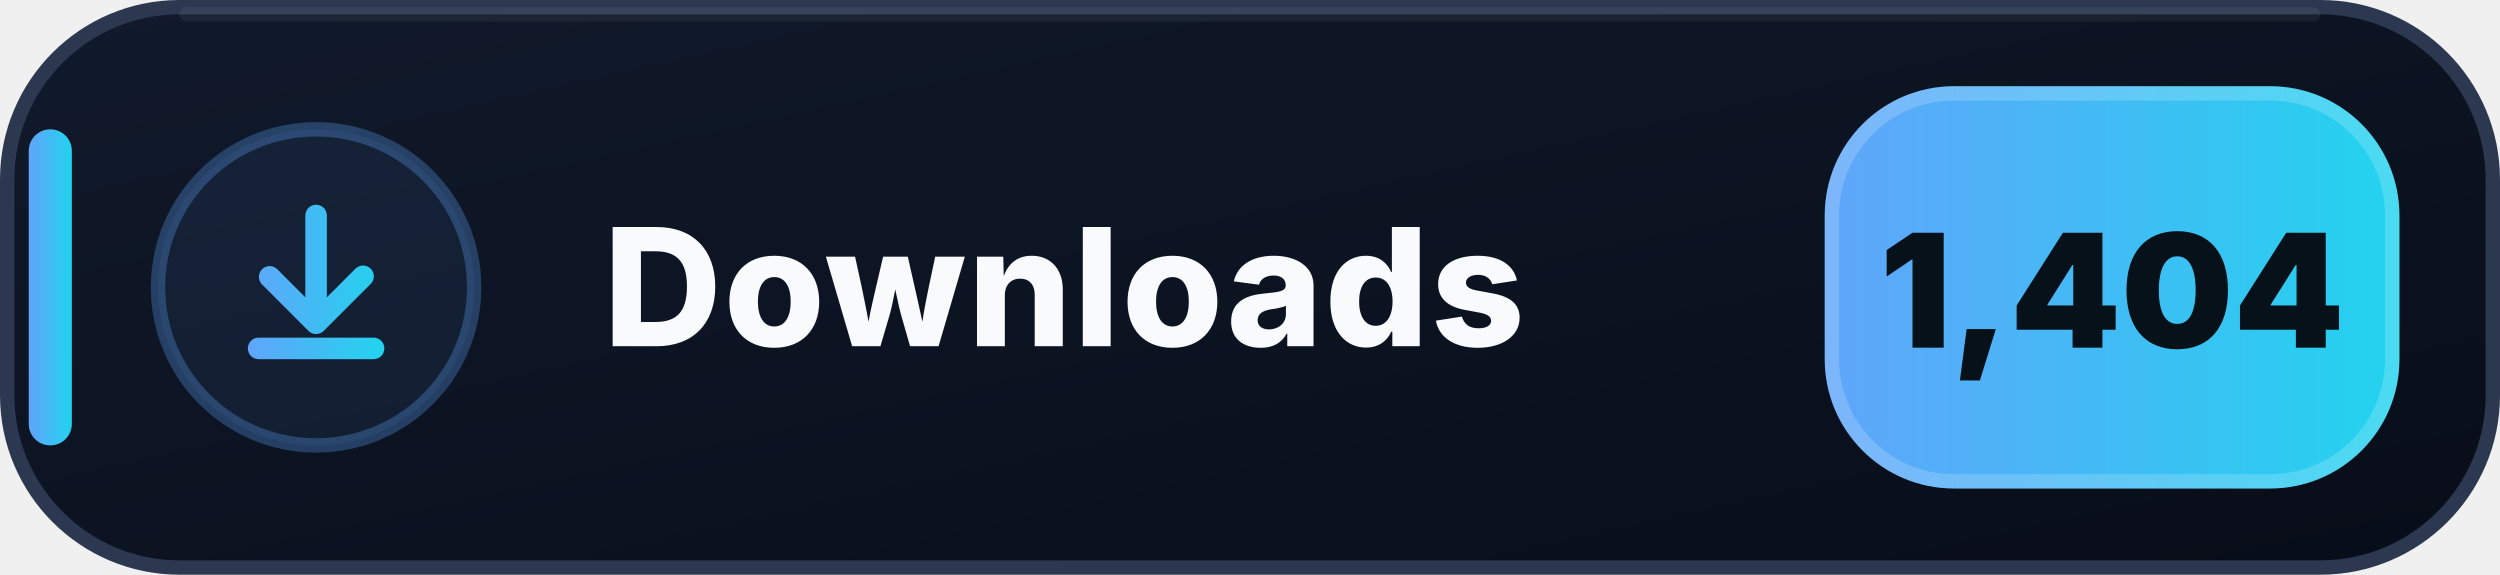
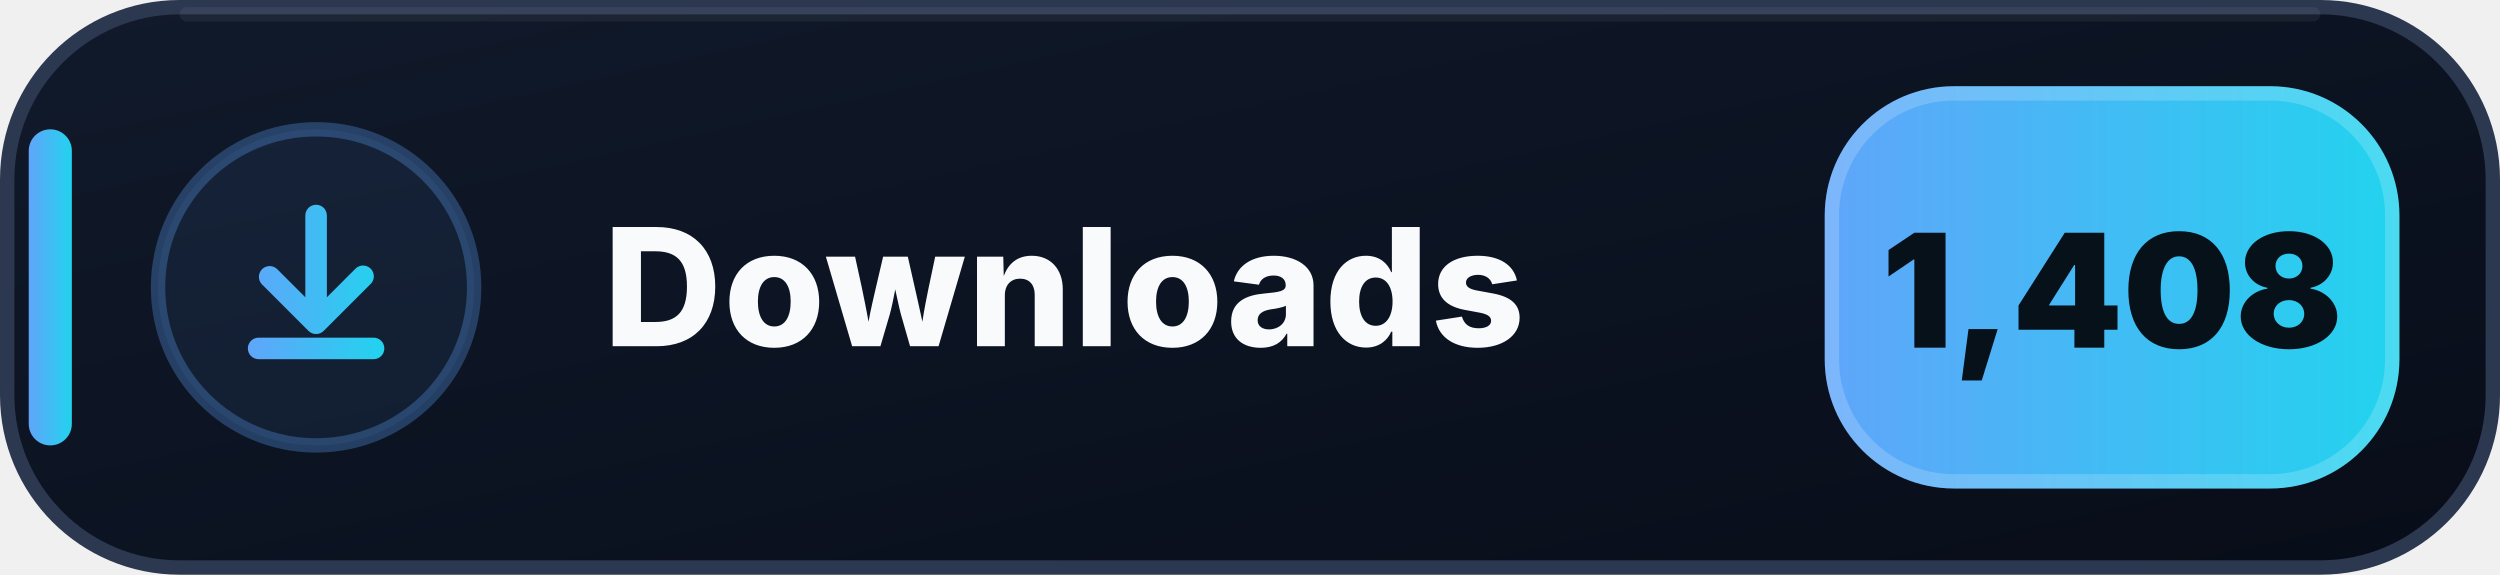
- <svg xmlns="http://www.w3.org/2000/svg" width="174" height="40" viewBox="0 0 174 40" role="img" aria-label="Downloads: 1,404">
+ <svg xmlns="http://www.w3.org/2000/svg" width="174" height="40" viewBox="0 0 174 40" role="img" aria-label="Downloads: 1,408">
  <defs>
    <linearGradient id="downloads-bg" x1="0" y1="0" x2="1" y2="1">
      <stop offset="0" stop-color="#111A2B" />
      <stop offset=".58" stop-color="#0B1220" />
      <stop offset="1" stop-color="#080D18" />
    </linearGradient>
    <linearGradient id="downloads-accent" x1="0" y1="0" x2="1" y2="0">
      <stop offset="0" stop-color="#60A5FA" />
      <stop offset="1" stop-color="#22D3EE" />
    </linearGradient>
  </defs>
  <rect x=".5" y=".5" width="173" height="39" rx="12" fill="url(#downloads-bg)" stroke="#2B3850" />
  <path d="M13 1h148" stroke="#FFFFFF" stroke-opacity=".055" stroke-linecap="round" />
  <rect x="2" y="9" width="3" height="22" rx="1.5" fill="url(#downloads-accent)" />
  <circle cx="22" cy="20" r="11" fill="#60A5FA" fill-opacity=".075" stroke="#60A5FA" stroke-opacity=".3" />
  <g transform="translate(14 12)" fill="url(#downloads-accent)">
    <path d="M8 2.25a.75.75 0 0 1 .75.75v5.69l1.97-1.97a.75.75 0 1 1 1.06 1.06l-3.25 3.25a.75.75 0 0 1-1.06 0L4.22 7.78a.75.75 0 0 1 1.06-1.06l1.97 1.97V3A.75.75 0 0 1 8 2.25Zm-4.75 10a.75.75 0 0 1 .75-.75h8a.75.75 0 0 1 0 1.5H4a.75.75 0 0 1-.75-.75Z" />
  </g>
  <text x="42" y="24.1" fill="#F8FAFC" font-family="Segoe UI,Inter,Arial,sans-serif" font-size="11.4" font-weight="800" letter-spacing=".12">Downloads</text>
  <rect x="127" y="6" width="40" height="28" rx="9" fill="url(#downloads-accent)" />
  <rect x="127.5" y="6.5" width="39" height="27" rx="8.5" fill="none" stroke="#FFFFFF" stroke-opacity=".18" />
-   <text x="147" y="24.2" text-anchor="middle" fill="#07111A" font-family="Segoe UI,Inter,Arial,sans-serif" font-size="11" font-weight="900">1,404</text>
+   <text x="147" y="24.2" text-anchor="middle" fill="#07111A" font-family="Segoe UI,Inter,Arial,sans-serif" font-size="11" font-weight="900">1,408</text>
</svg>
